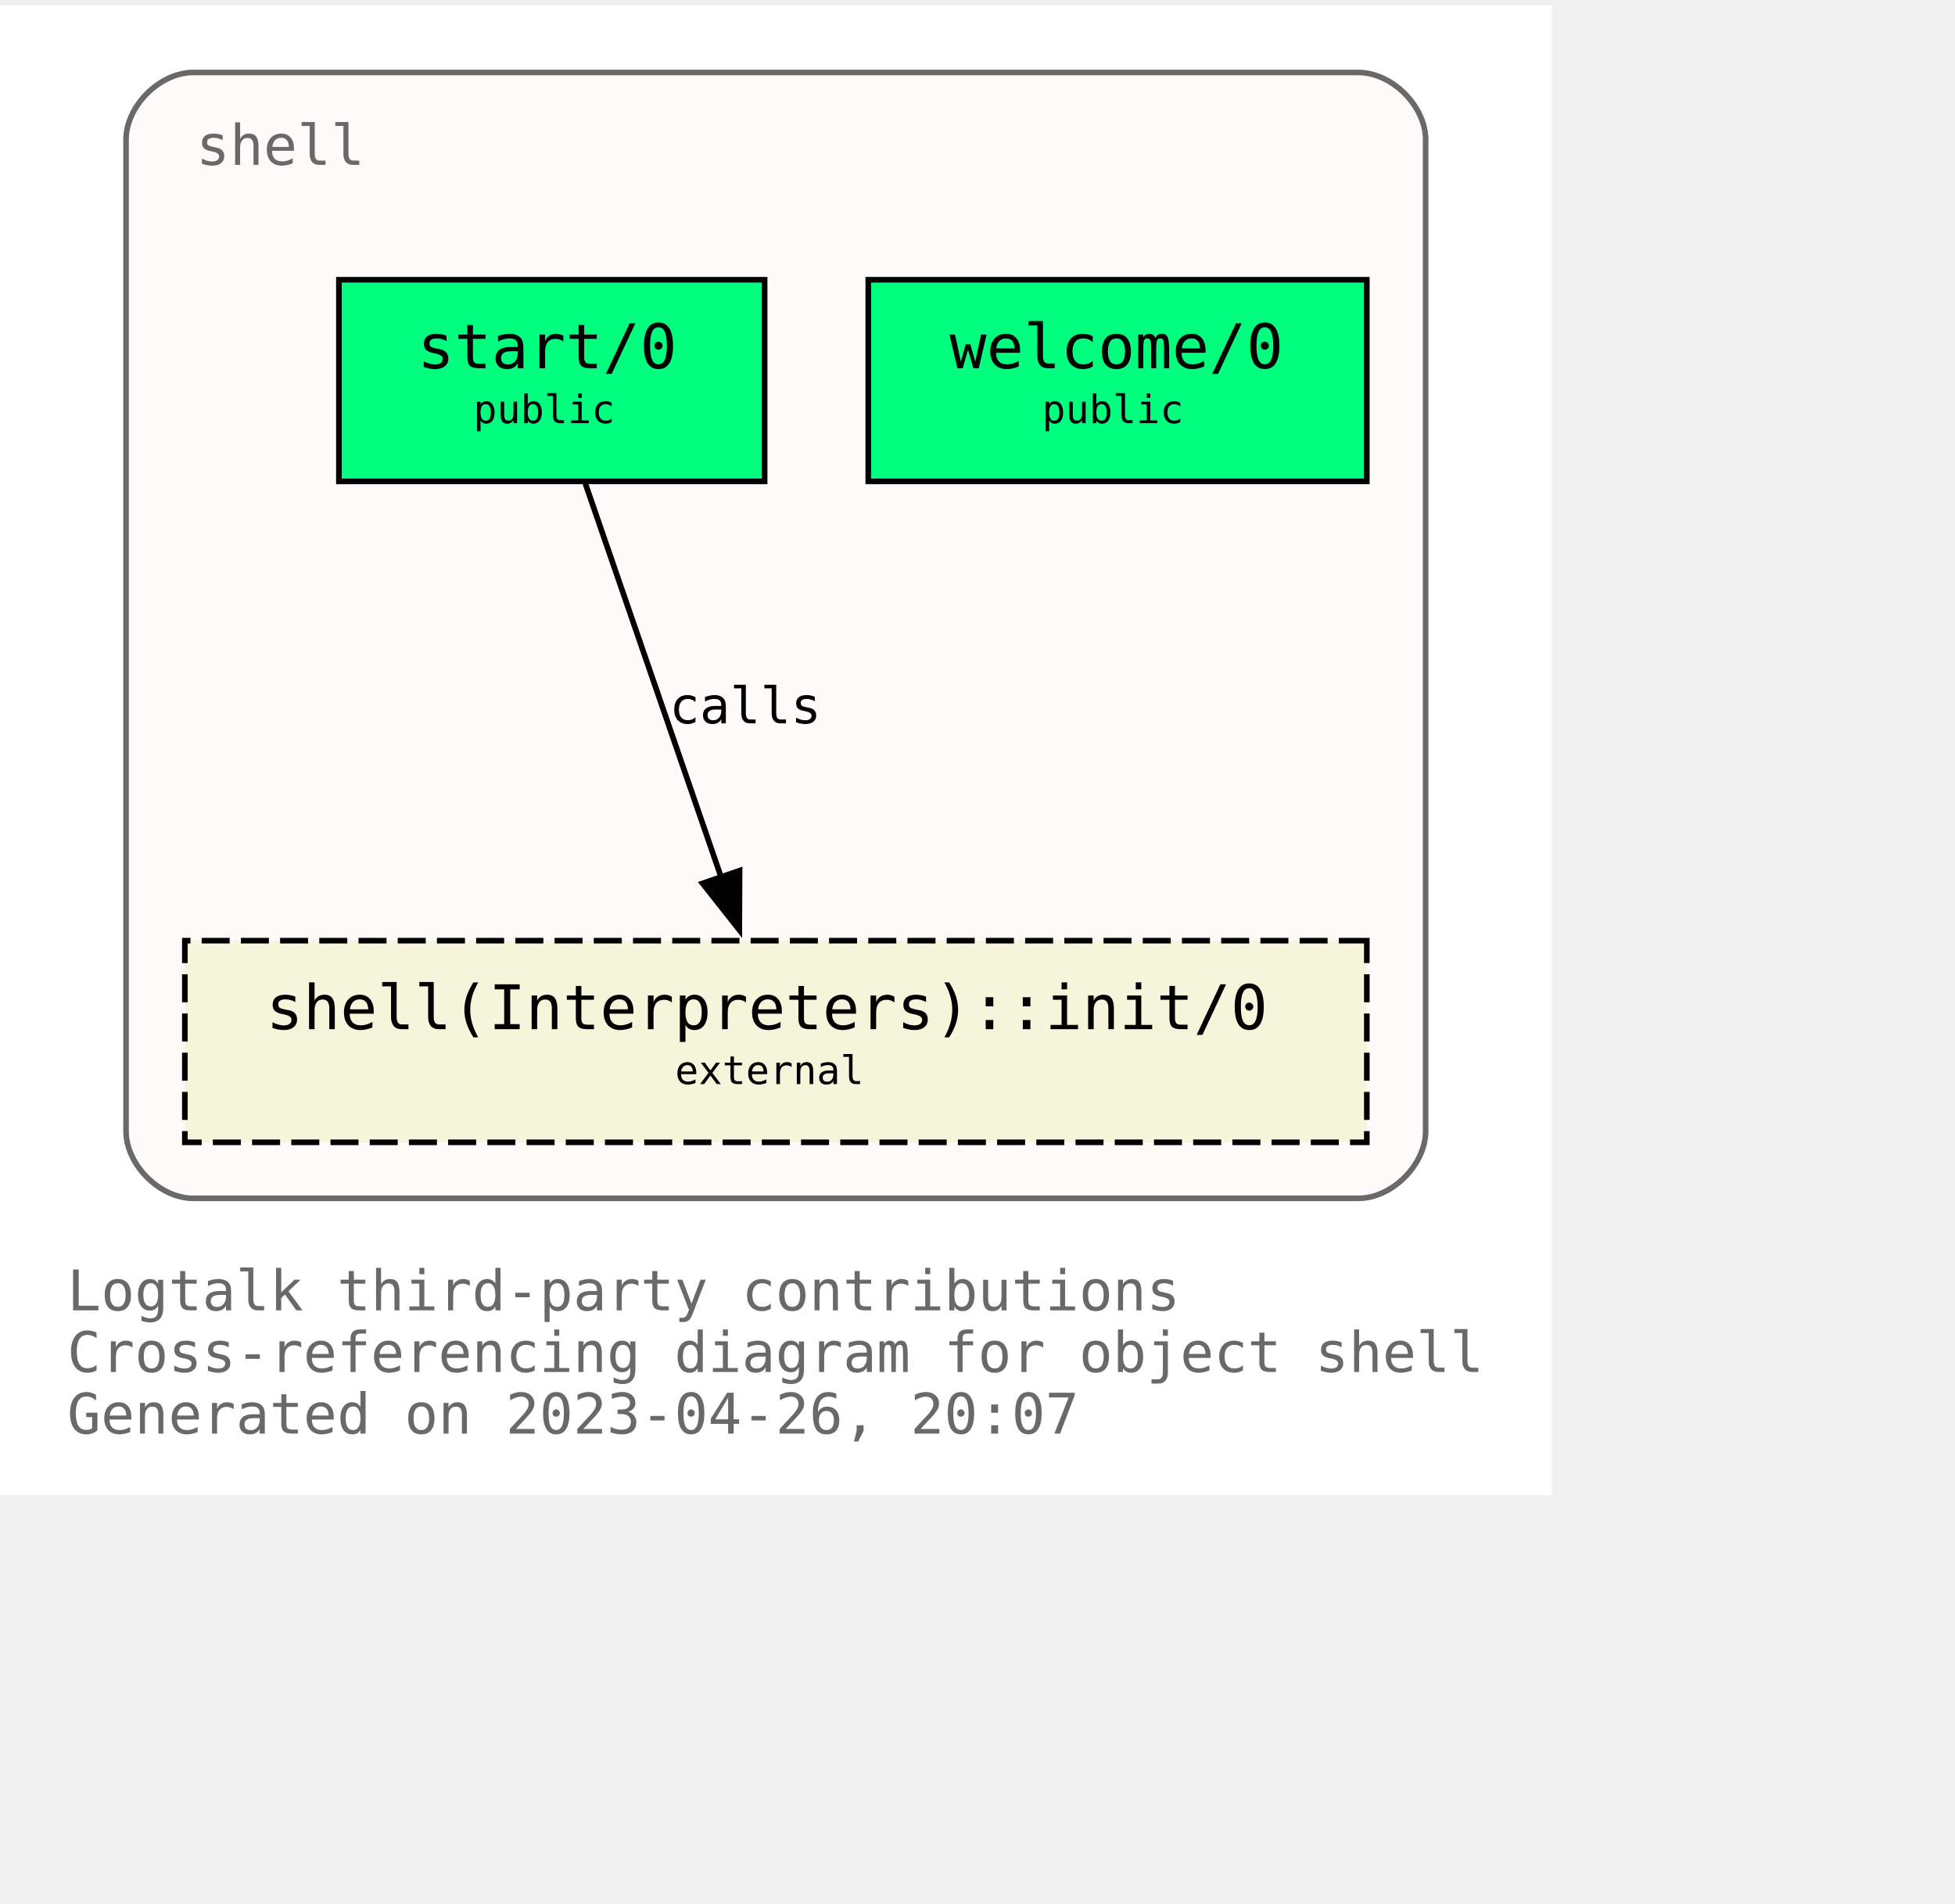
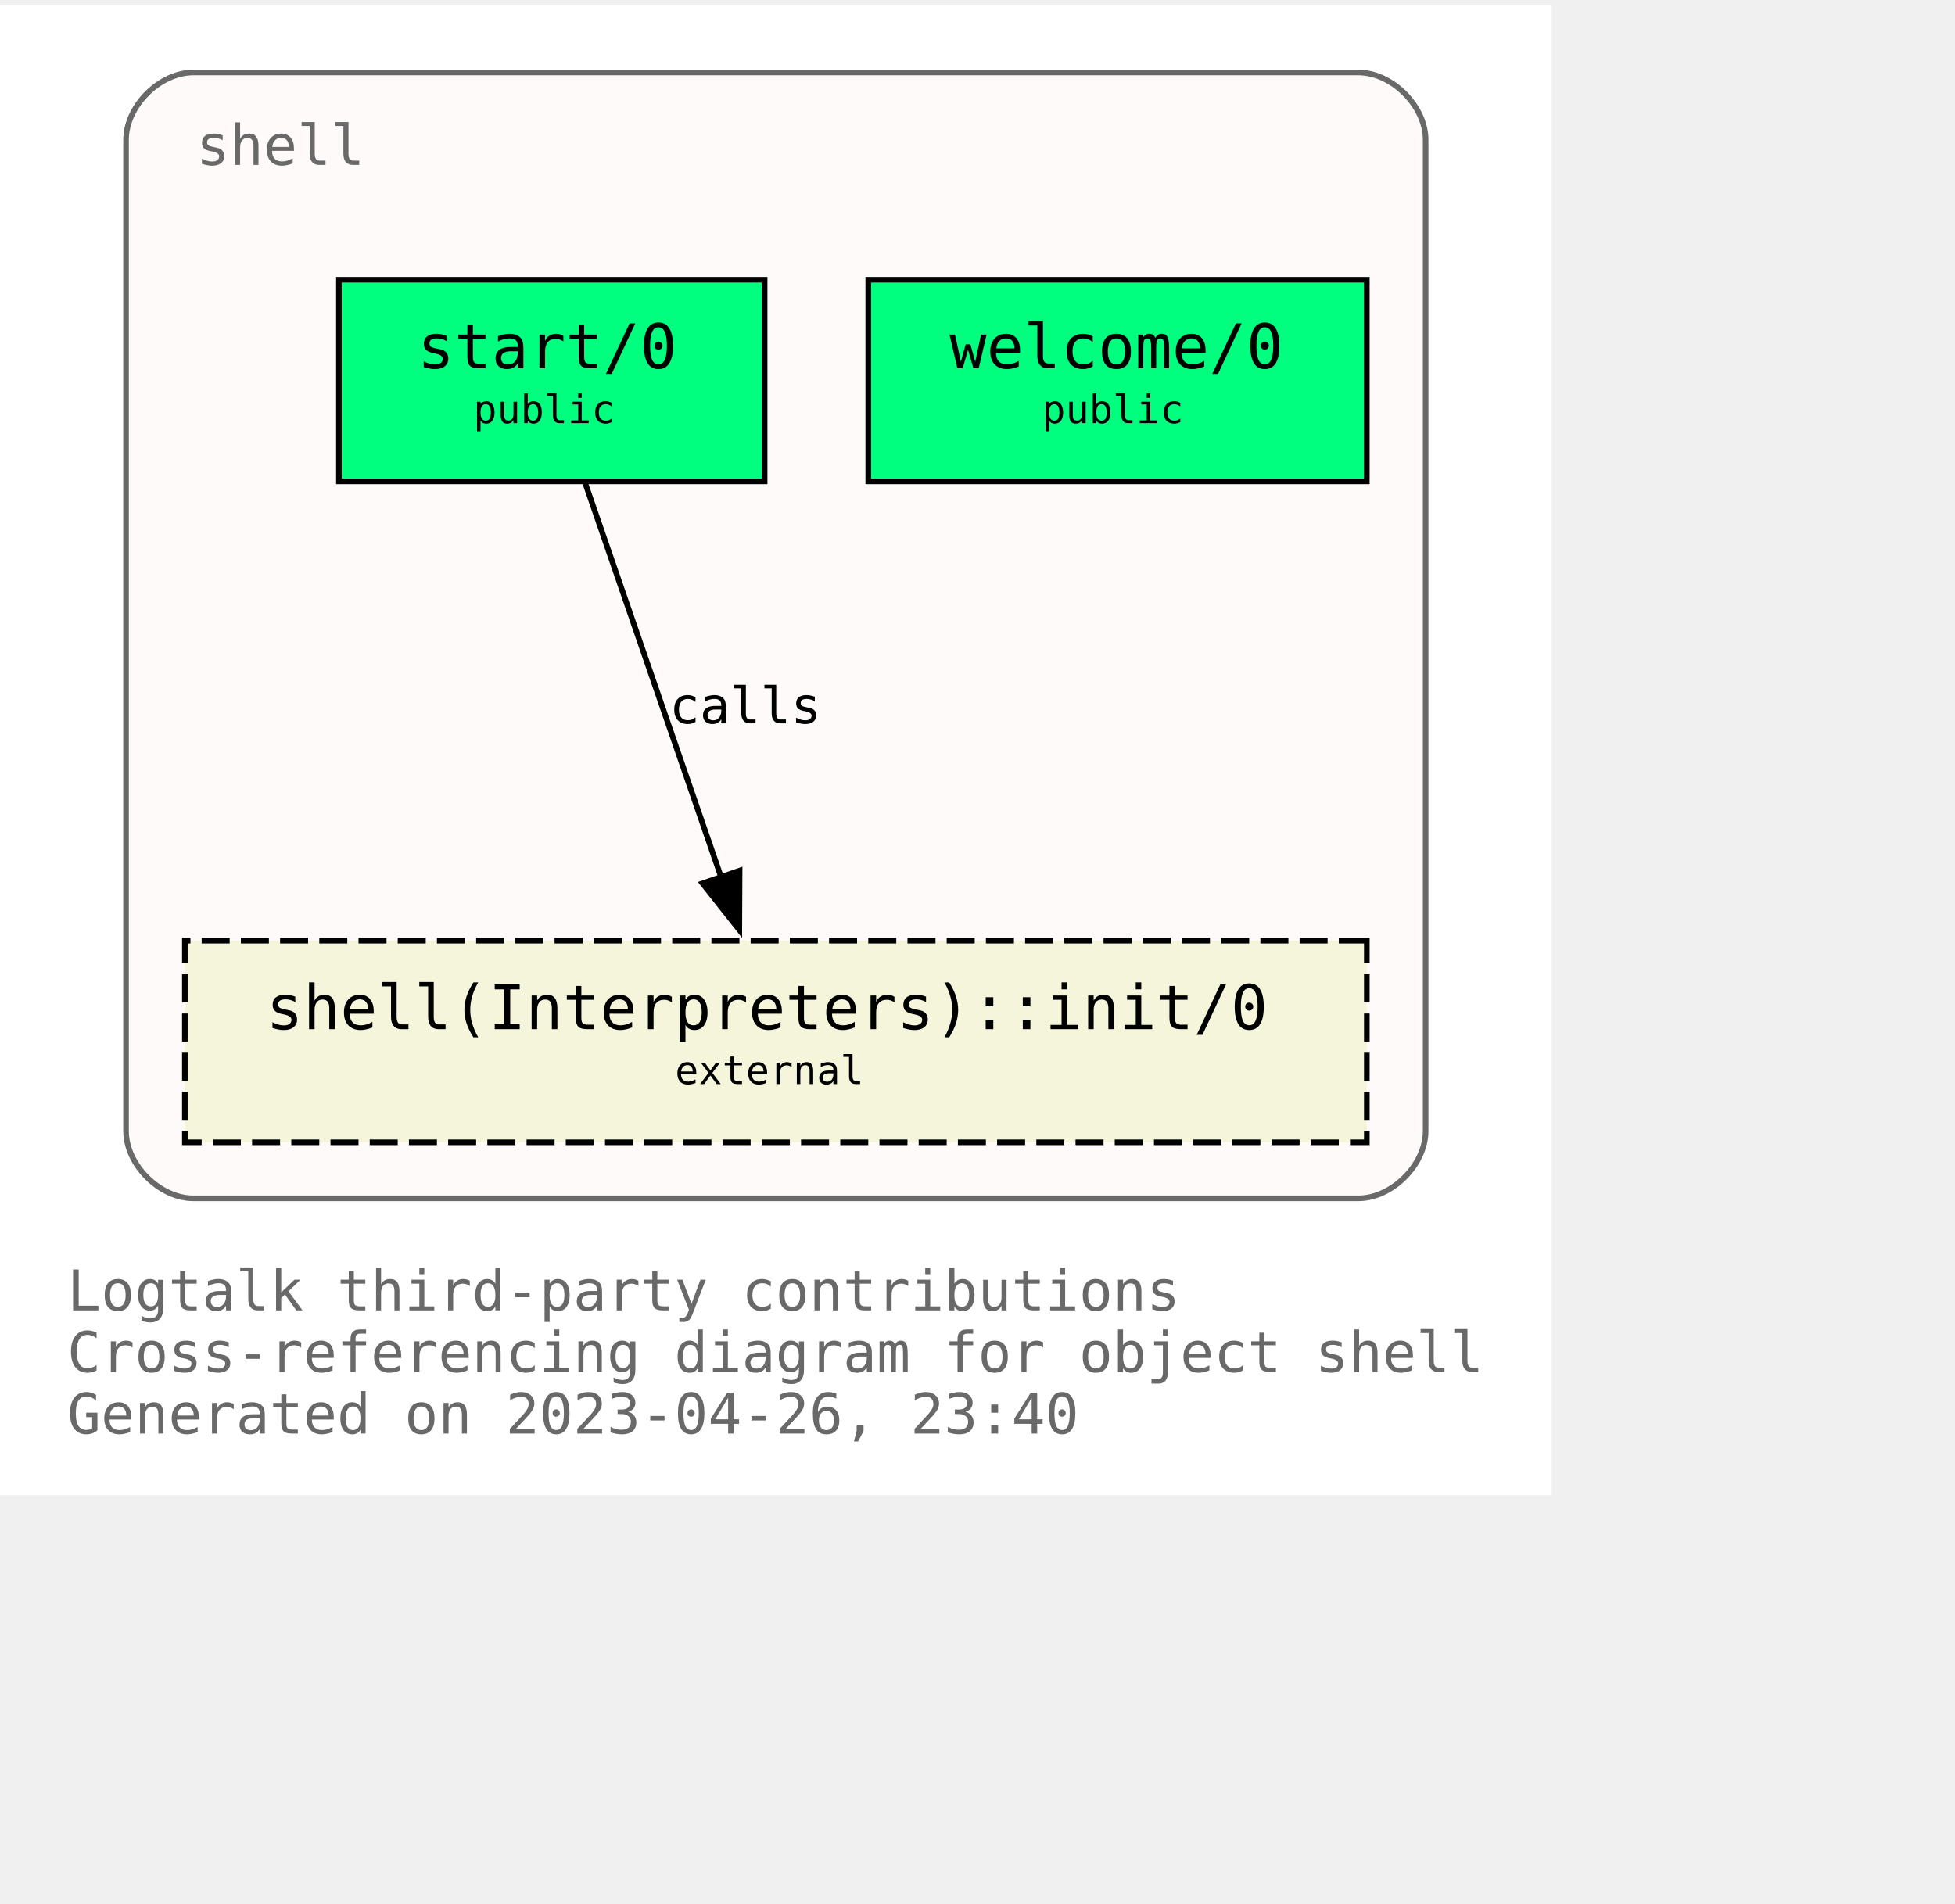
<svg xmlns="http://www.w3.org/2000/svg" xmlns:xlink="http://www.w3.org/1999/xlink" width="421pt" height="410pt" viewBox="72.00 72.00 349.00 338.00">
  <g id="graph0" class="graph" transform="scale(1 1) rotate(0) translate(76 334)">
    <polygon fill="white" stroke="none" points="-4,4 -4,-262 273,-262 273,4 -4,4" />
    <text text-anchor="start" x="8" y="-29" font-family="Monospace" font-size="10.00" fill="dimgray">Logtalk third-party contributions</text>
    <text text-anchor="start" x="8" y="-18" font-family="Monospace" font-size="10.00" fill="dimgray">Cross-referencing diagram for object shell</text>
-     <text text-anchor="start" x="8" y="-7" font-family="Monospace" font-size="10.00" fill="dimgray">Generated on 2023-04-26, 20:07</text>
+     <text text-anchor="start" x="8" y="-7" font-family="Monospace" font-size="10.00" fill="dimgray">Generated on 2023-04-26, 23:40</text>
    <g id="clust1" class="cluster">
      <g id="a_clust1">
        <a xlink:title="shell">
          <path fill="snow" stroke="dimgray" d="M30.5,-49C30.5,-49 238.5,-49 238.5,-49 244.5,-49 250.5,-55 250.5,-61 250.5,-61 250.5,-238 250.5,-238 250.5,-244 244.5,-250 238.5,-250 238.5,-250 30.5,-250 30.5,-250 24.5,-250 18.5,-244 18.5,-238 18.5,-238 18.5,-61 18.5,-61 18.5,-55 24.5,-49 30.5,-49" />
          <g id="a_clust1_0">
-             <a xlink:href="https://github.com/LogtalkDotOrg/logtalk3/tree/1f034afa861f0bb06670ee23b2602f9b18185bb1/contributions/verdi_neruda/shell.lgt" xlink:title="https://github.com/LogtalkDotOrg/logtalk3/tree/1f034afa861f0bb06670ee23b2602f9b18185bb1/contributions/verdi_neruda/shell.lgt">
+             <a xlink:href="https://github.com/LogtalkDotOrg/logtalk3/tree/109068246345c7ec5aa564a0806c759568016793/contributions/verdi_neruda/shell.lgt" xlink:title="https://github.com/LogtalkDotOrg/logtalk3/tree/109068246345c7ec5aa564a0806c759568016793/contributions/verdi_neruda/shell.lgt">
              <text text-anchor="start" x="31" y="-233.5" font-family="Monospace" font-size="10.00" fill="dimgray">shell</text>
            </a>
          </g>
        </a>
      </g>
    </g>
    <g id="node1" class="node">
      <g id="a_node1">
-         <a xlink:href="https://github.com/LogtalkDotOrg/logtalk3/tree/1f034afa861f0bb06670ee23b2602f9b18185bb1/contributions/verdi_neruda/shell.lgt#L343" xlink:title="https://github.com/LogtalkDotOrg/logtalk3/tree/1f034afa861f0bb06670ee23b2602f9b18185bb1/contributions/verdi_neruda/shell.lgt#L343">
+         <a xlink:href="https://github.com/LogtalkDotOrg/logtalk3/tree/109068246345c7ec5aa564a0806c759568016793/contributions/verdi_neruda/shell.lgt#L343" xlink:title="https://github.com/LogtalkDotOrg/logtalk3/tree/109068246345c7ec5aa564a0806c759568016793/contributions/verdi_neruda/shell.lgt#L343">
          <polygon fill="springgreen" stroke="black" points="240,-213 151,-213 151,-177 240,-177 240,-213" />
          <text text-anchor="start" x="159.5" y="-197.8" font-family="Monospace" font-size="9.00"> </text>
          <text text-anchor="start" x="165.5" y="-197.2" font-family="Monospace" font-size="11.00">welcome/0</text>
          <text text-anchor="start" x="226.5" y="-197.8" font-family="Monospace" font-size="9.00"> </text>
          <text text-anchor="start" x="159.5" y="-186.8" font-family="Monospace" font-size="9.00"> </text>
          <text text-anchor="start" x="182" y="-187.4" font-family="Monospace" font-size="7.00">public</text>
          <text text-anchor="start" x="226.5" y="-186.8" font-family="Monospace" font-size="9.00"> </text>
        </a>
      </g>
    </g>
    <g id="node2" class="node">
      <g id="a_node2">
-         <a xlink:href="https://github.com/LogtalkDotOrg/logtalk3/tree/1f034afa861f0bb06670ee23b2602f9b18185bb1/contributions/verdi_neruda/shell.lgt#L355" xlink:title="https://github.com/LogtalkDotOrg/logtalk3/tree/1f034afa861f0bb06670ee23b2602f9b18185bb1/contributions/verdi_neruda/shell.lgt#L355">
+         <a xlink:href="https://github.com/LogtalkDotOrg/logtalk3/tree/109068246345c7ec5aa564a0806c759568016793/contributions/verdi_neruda/shell.lgt#L355" xlink:title="https://github.com/LogtalkDotOrg/logtalk3/tree/109068246345c7ec5aa564a0806c759568016793/contributions/verdi_neruda/shell.lgt#L355">
          <polygon fill="springgreen" stroke="black" points="132.5,-213 56.5,-213 56.5,-177 132.5,-177 132.5,-213" />
          <text text-anchor="start" x="64.5" y="-197.8" font-family="Monospace" font-size="9.00"> </text>
          <text text-anchor="start" x="70.5" y="-197.2" font-family="Monospace" font-size="11.00">start/0</text>
          <text text-anchor="start" x="118.5" y="-197.8" font-family="Monospace" font-size="9.00"> </text>
          <text text-anchor="start" x="64.5" y="-186.8" font-family="Monospace" font-size="9.00"> </text>
          <text text-anchor="start" x="80.5" y="-187.4" font-family="Monospace" font-size="7.00">public</text>
          <text text-anchor="start" x="118.5" y="-186.8" font-family="Monospace" font-size="9.00"> </text>
        </a>
      </g>
    </g>
    <g id="node3" class="node">
      <g id="a_node3">
        <a xlink:href="https://logtalk.org/library/shell_1.html#init/0" xlink:title="https://logtalk.org/library/shell_1.html#init/0">
          <polygon fill="beige" stroke="black" stroke-dasharray="5,2" points="240,-95 29,-95 29,-59 240,-59 240,-95" />
          <text text-anchor="start" x="37.5" y="-79.8" font-family="Monospace" font-size="9.00"> </text>
          <text text-anchor="start" x="43.5" y="-79.2" font-family="Monospace" font-size="11.00">shell(Interpreters)::init/0</text>
          <text text-anchor="start" x="226.5" y="-79.8" font-family="Monospace" font-size="9.00"> </text>
          <text text-anchor="start" x="37.5" y="-68.8" font-family="Monospace" font-size="9.00"> </text>
          <text text-anchor="start" x="116.5" y="-69.4" font-family="Monospace" font-size="7.00">external</text>
          <text text-anchor="start" x="226.5" y="-68.8" font-family="Monospace" font-size="9.00"> </text>
        </a>
      </g>
    </g>
    <g id="edge1" class="edge">
      <g id="a_edge1">
-         <a xlink:href="https://github.com/LogtalkDotOrg/logtalk3/tree/1f034afa861f0bb06670ee23b2602f9b18185bb1/contributions/verdi_neruda/shell.lgt#L357" xlink:title="calls">
+         <a xlink:href="https://github.com/LogtalkDotOrg/logtalk3/tree/109068246345c7ec5aa564a0806c759568016793/contributions/verdi_neruda/shell.lgt#L357" xlink:title="calls">
          <path fill="none" stroke="black" d="M100.49,-176.63C106.91,-158.01 117.2,-128.16 124.79,-106.17" />
          <polygon fill="black" stroke="black" points="128.03,-107.51 127.98,-96.92 121.41,-105.23 128.03,-107.51" />
        </a>
      </g>
      <g id="a_edge1-label">
-         <a xlink:href="https://github.com/LogtalkDotOrg/logtalk3/tree/1f034afa861f0bb06670ee23b2602f9b18185bb1/contributions/verdi_neruda/shell.lgt#L357" xlink:title="https://github.com/LogtalkDotOrg/logtalk3/tree/1f034afa861f0bb06670ee23b2602f9b18185bb1/contributions/verdi_neruda/shell.lgt#L357">
+         <a xlink:href="https://github.com/LogtalkDotOrg/logtalk3/tree/109068246345c7ec5aa564a0806c759568016793/contributions/verdi_neruda/shell.lgt#L357" xlink:title="https://github.com/LogtalkDotOrg/logtalk3/tree/109068246345c7ec5aa564a0806c759568016793/contributions/verdi_neruda/shell.lgt#L357">
          <text text-anchor="start" x="115.5" y="-133.8" font-family="Monospace" font-size="9.00">calls</text>
        </a>
      </g>
    </g>
  </g>
</svg>
